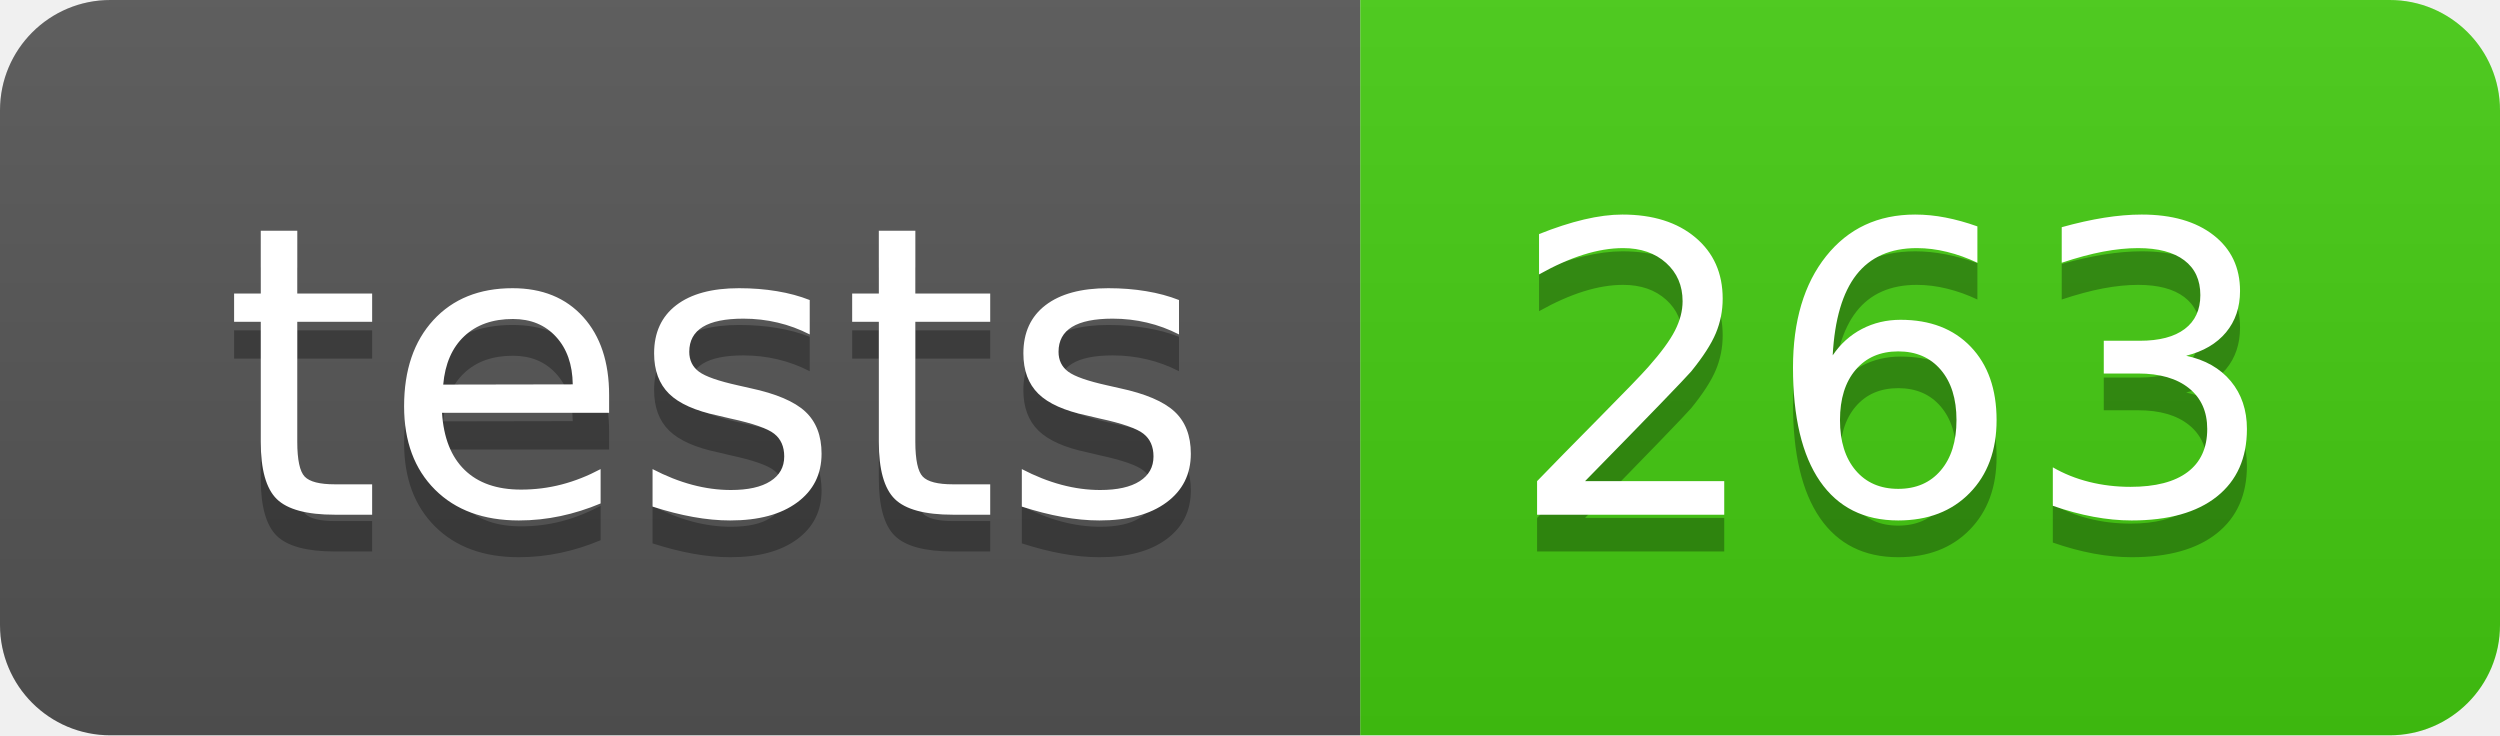
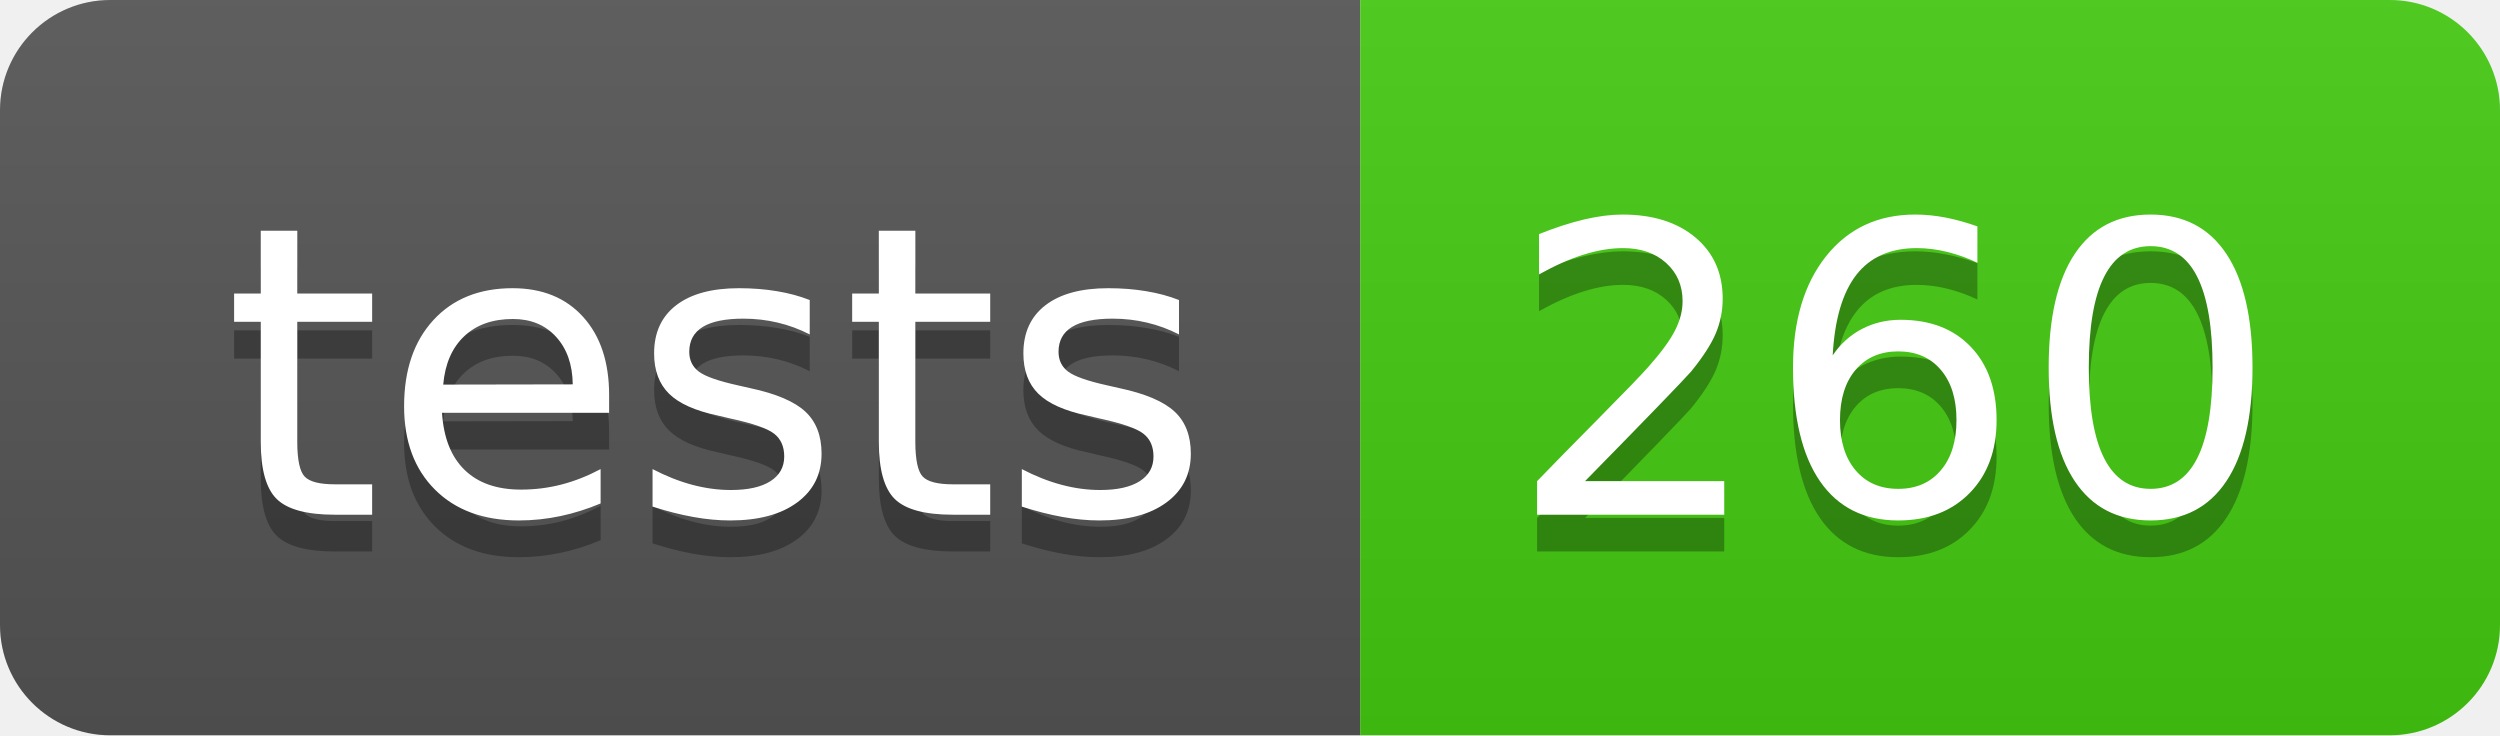
- <svg xmlns="http://www.w3.org/2000/svg" width="68" height="20" role="img" aria-label="tests: 263">
+ <svg xmlns="http://www.w3.org/2000/svg" width="68" height="20" role="img" aria-label="tests: 260">
  <linearGradient id="s" x2="0" y2="100%">
    <stop offset="0" stop-color="#bbb" stop-opacity=".1" />
    <stop offset="1" stop-opacity=".1" />
  </linearGradient>
  <clipPath id="r">
    <rect width="68" height="20" rx="3" fill="#fff" />
  </clipPath>
  <g clip-path="url(#r)">
    <rect width="37" height="20" fill="#555" />
    <rect x="37" width="31" height="20" fill="#4c1" />
    <rect width="68" height="20" fill="url(#s)" />
  </g>
  <g fill="#fff" text-anchor="middle" font-family="Verdana,Geneva,DejaVu Sans,sans-serif" text-rendering="geometricPrecision" font-size="110">
    <text aria-hidden="true" x="195" y="150" fill="#010101" fill-opacity=".3" transform="scale(.1)" textLength="270">tests</text>
    <text x="195" y="140" transform="scale(.1)" fill="#fff" textLength="270">tests</text>
-     <text aria-hidden="true" x="515" y="150" fill="#010101" fill-opacity=".3" transform="scale(.1)" textLength="210">263</text>
-     <text x="515" y="140" transform="scale(.1)" fill="#fff" textLength="210">263</text>
+     <text aria-hidden="true" x="515" y="150" fill="#010101" fill-opacity=".3" transform="scale(.1)" textLength="210">260</text>
+     <text x="515" y="140" transform="scale(.1)" fill="#fff" textLength="210">260</text>
  </g>
</svg>
